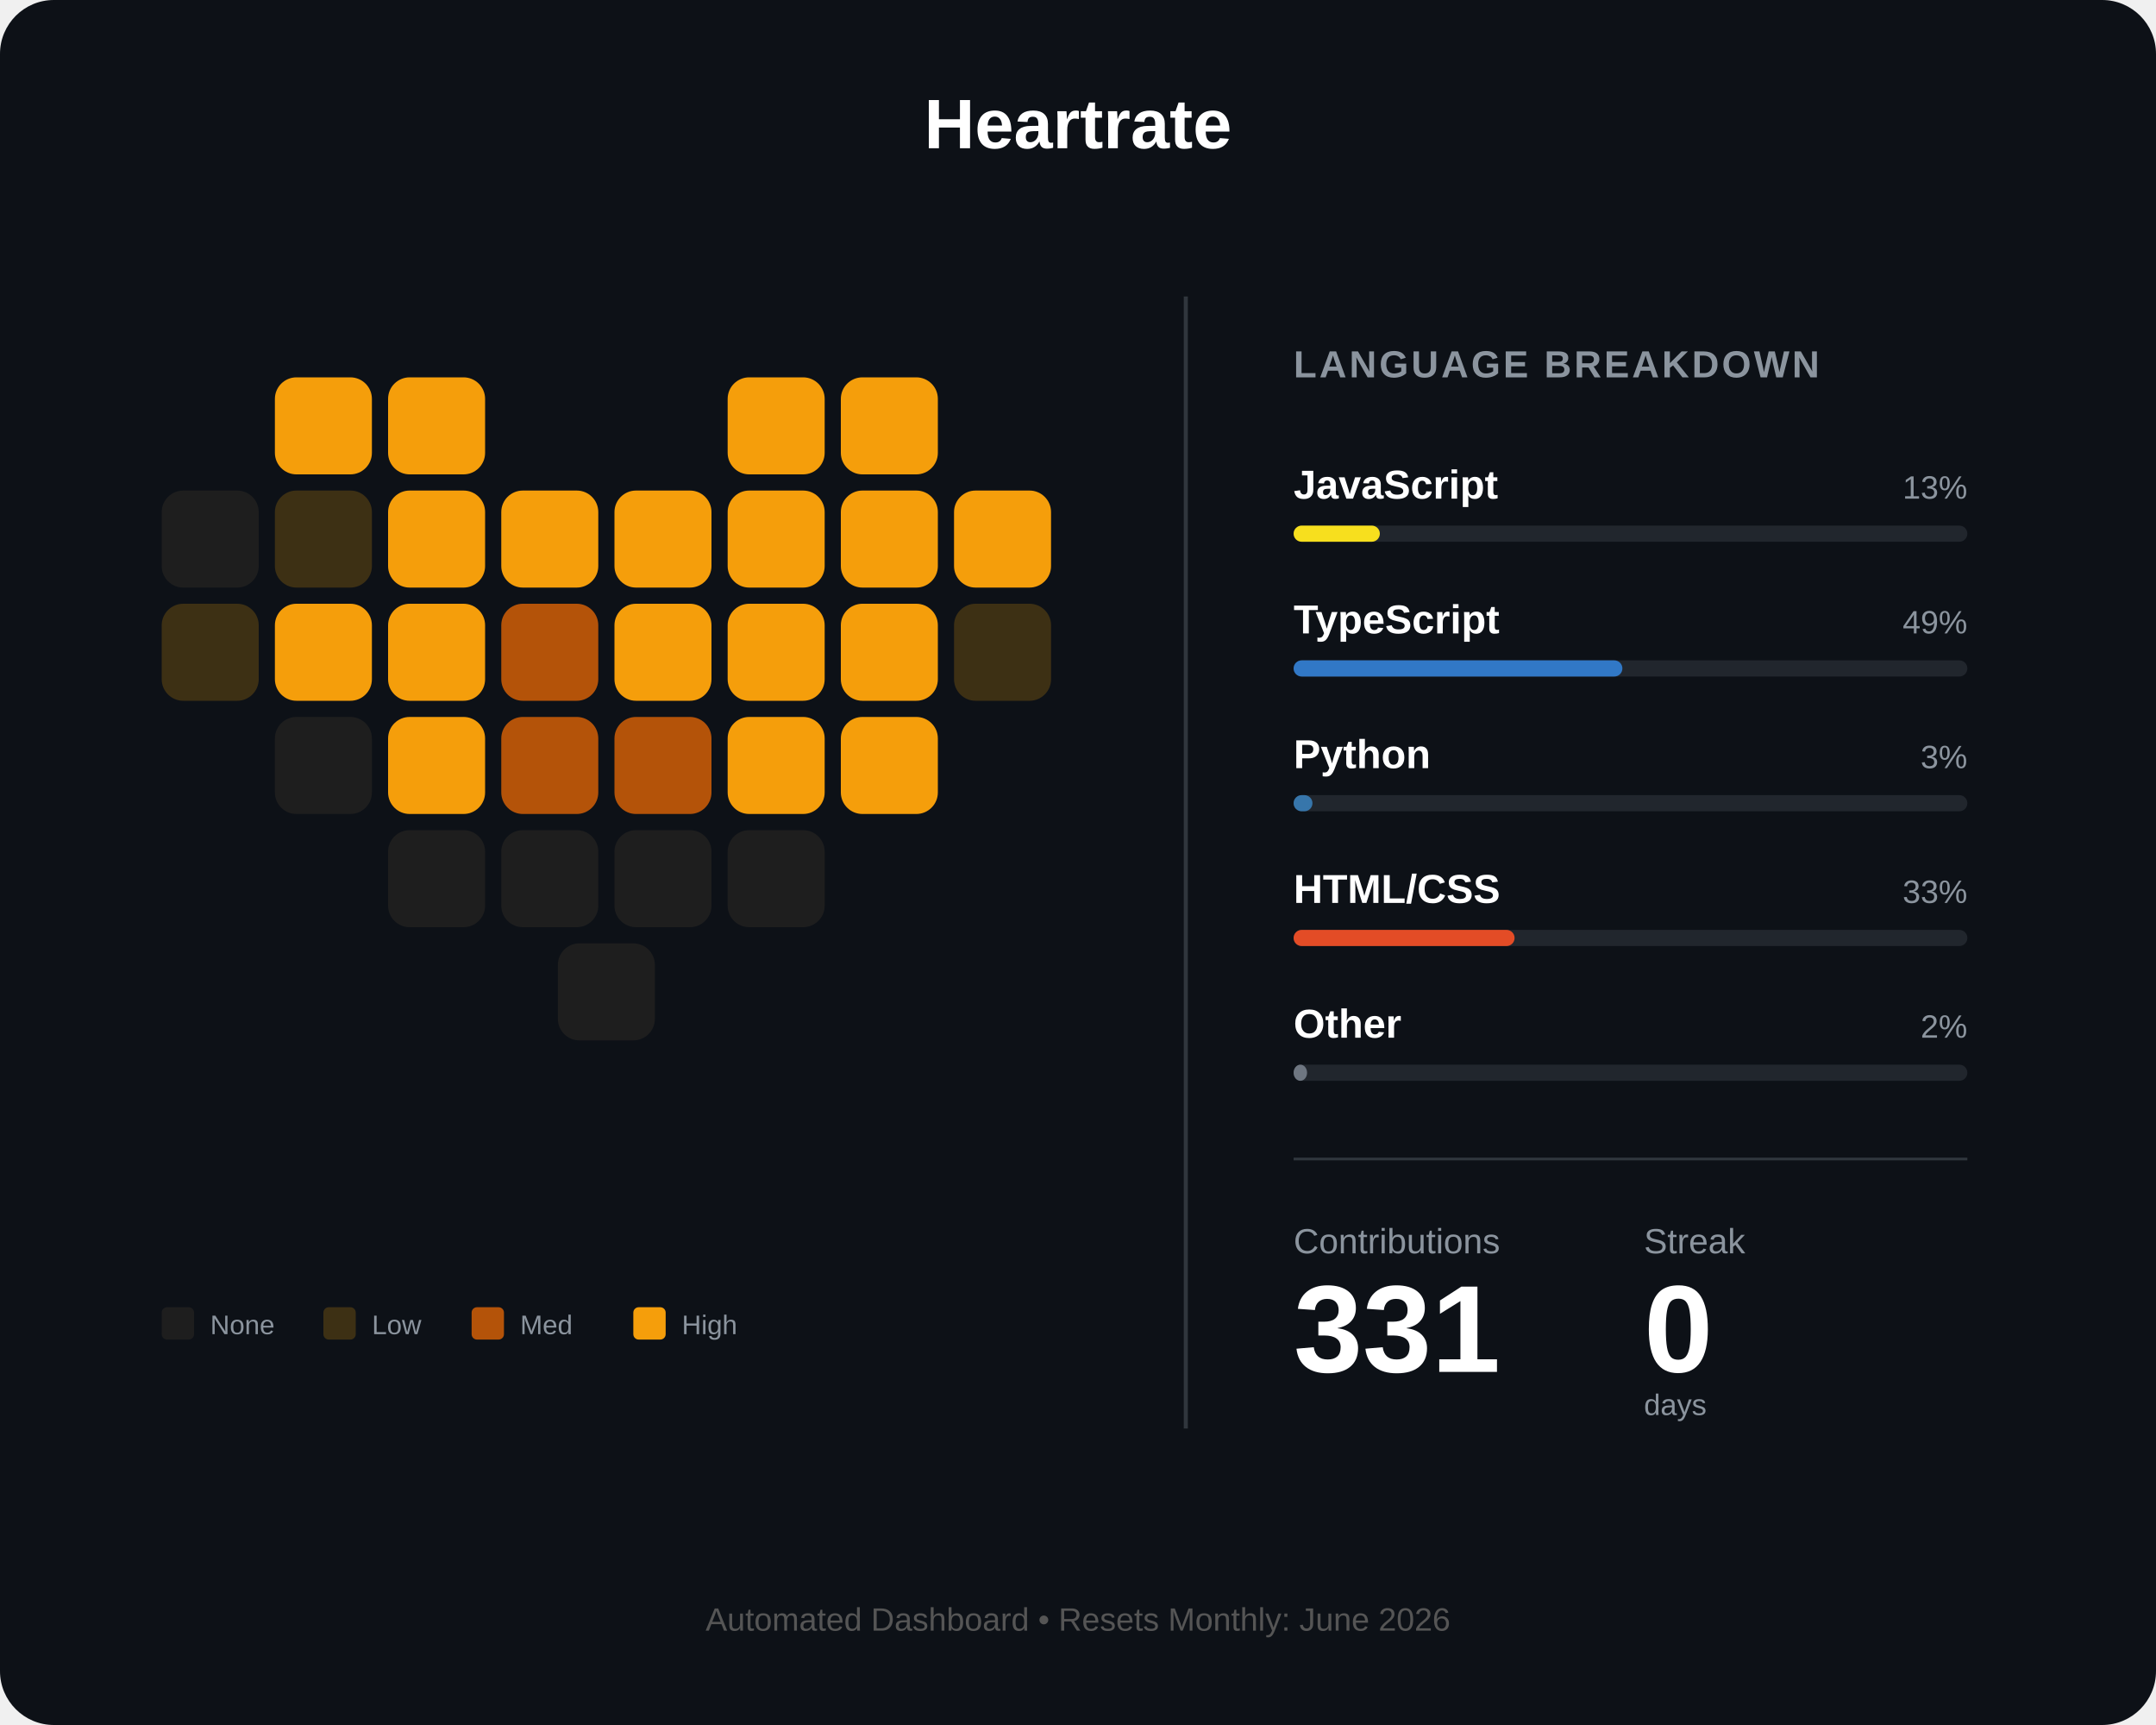
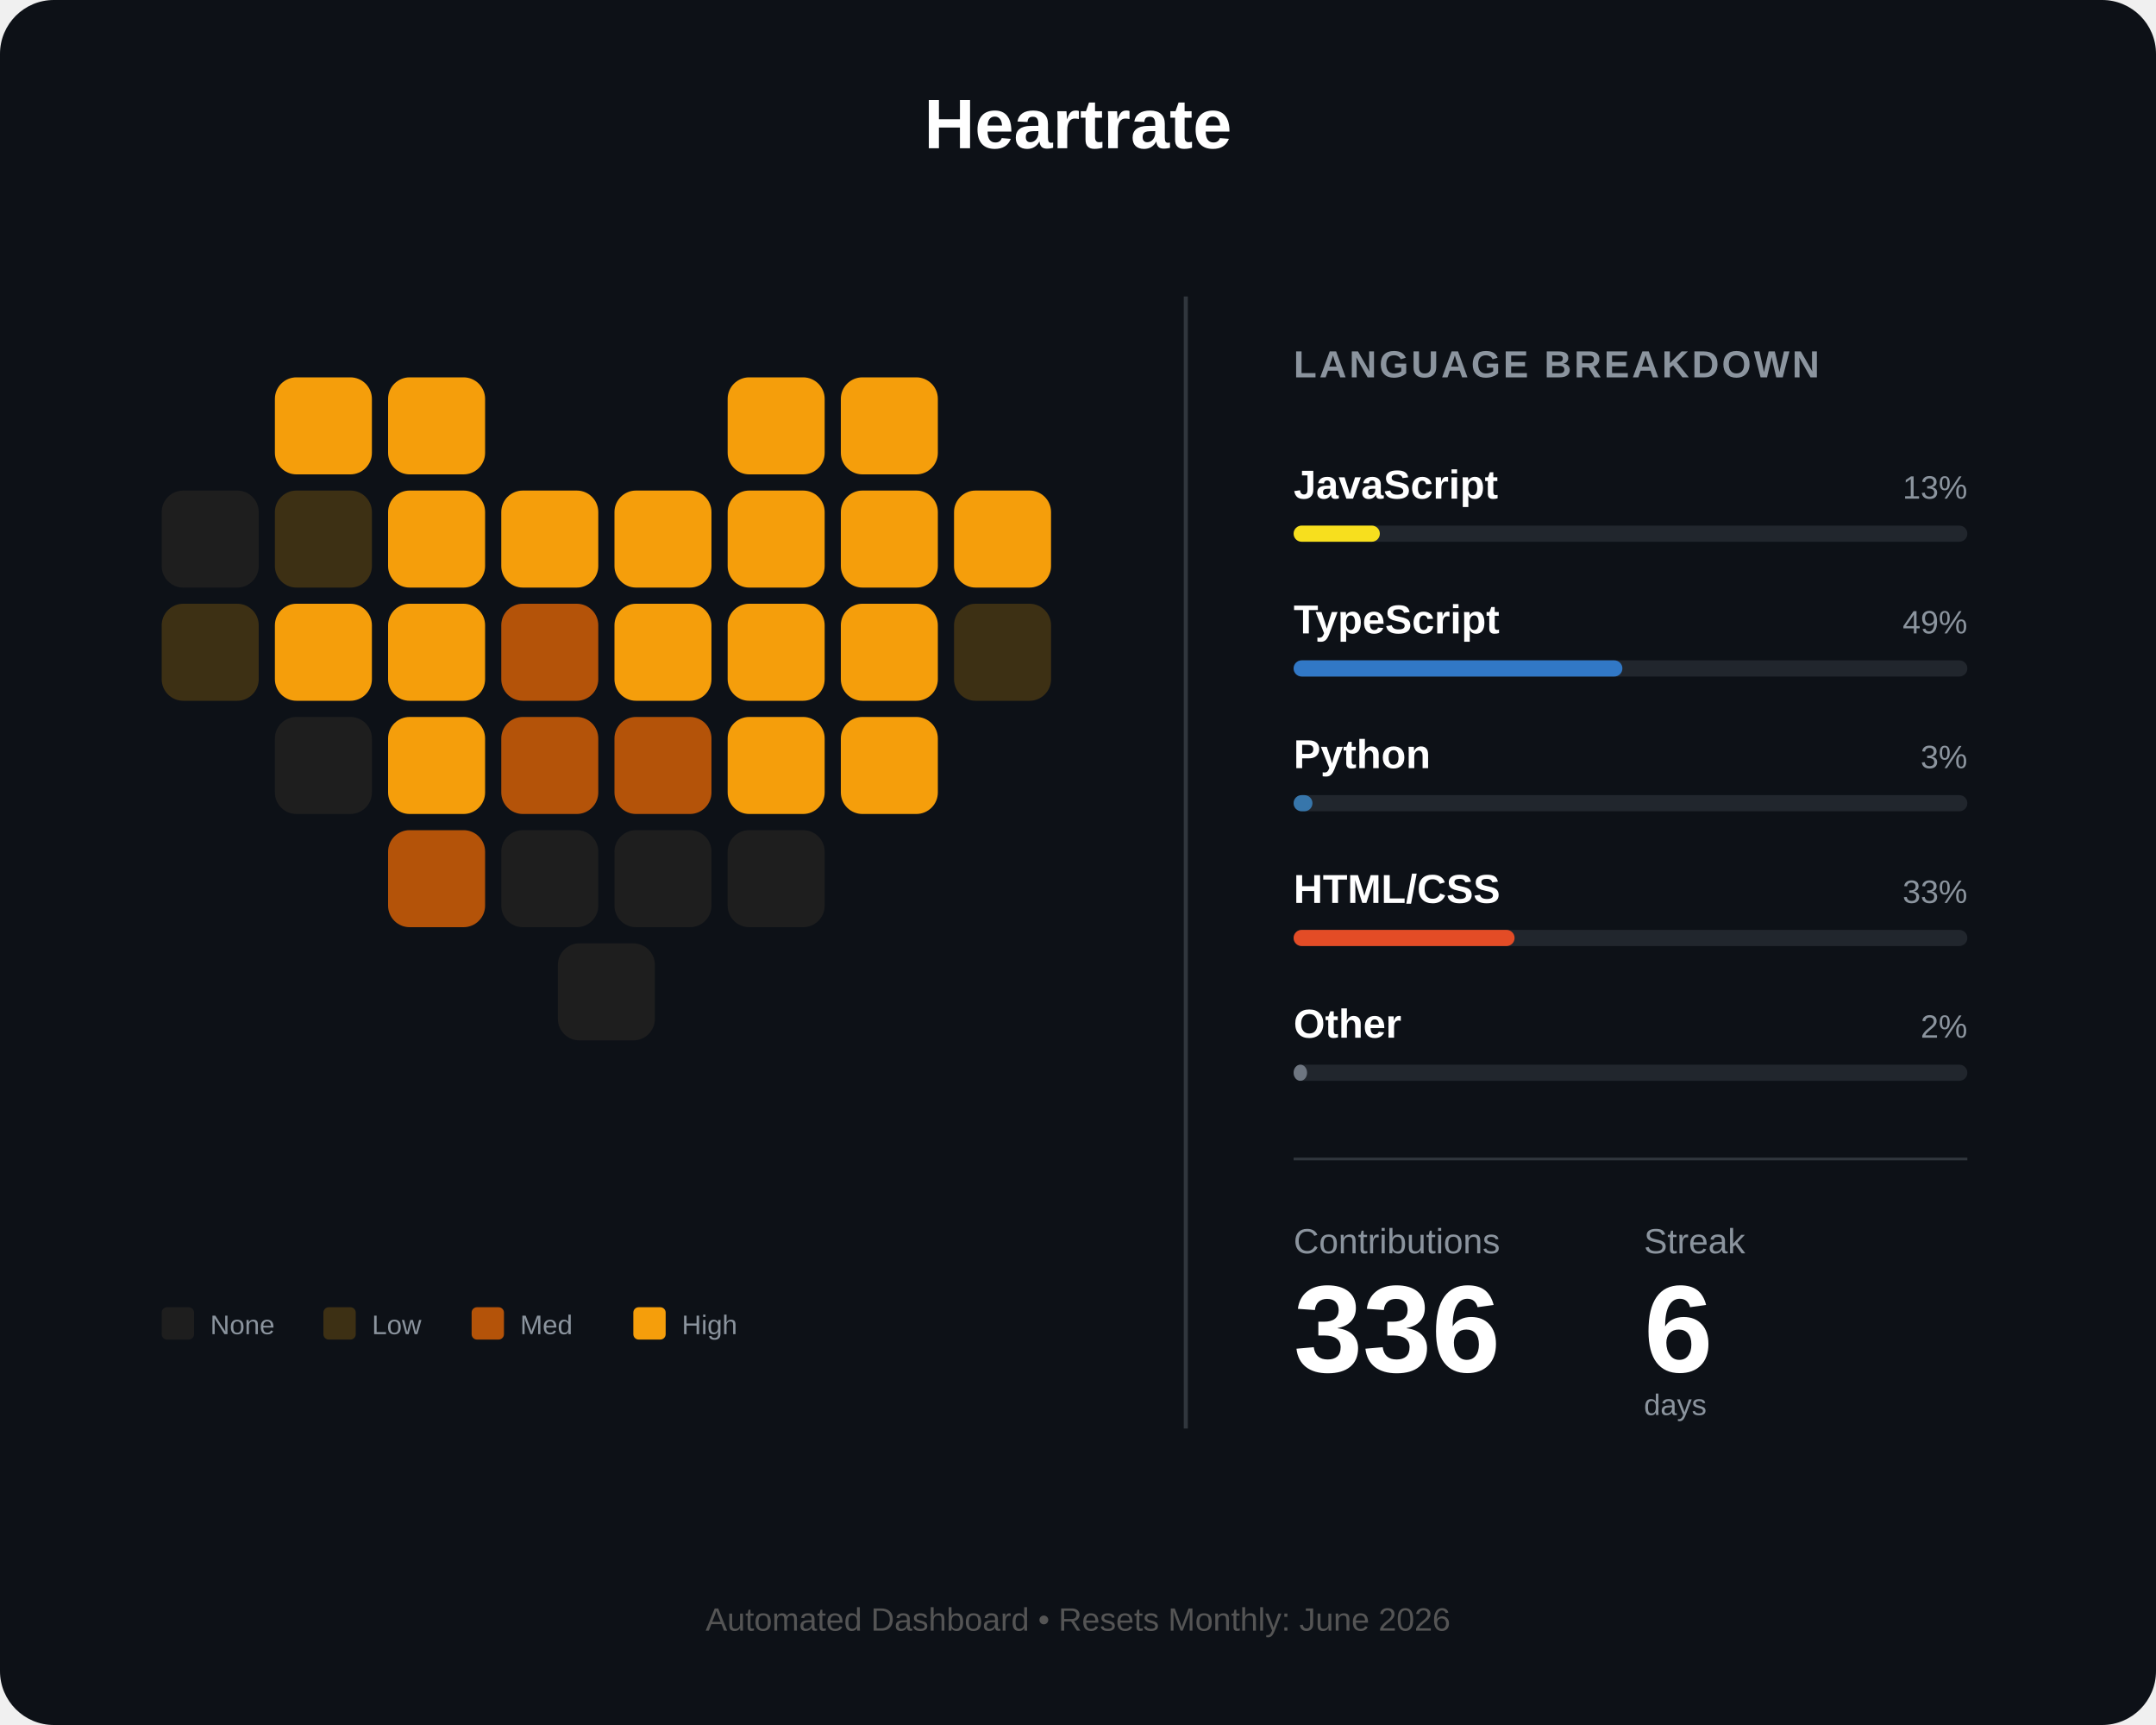
<svg xmlns="http://www.w3.org/2000/svg" width="800" height="640" viewBox="0 0 800 640" fill="none">
  <rect width="800" height="640" rx="20" fill="#0d1117" />
  <text x="400" y="55" fill="white" font-family="Arial" font-size="26" font-weight="bold" text-anchor="middle">Heartrate</text>
  <g id="heart-grid" transform="translate(60, 140)">
    <rect id="day_1" x="42" y="0" width="36" height="36" rx="8" fill="#f59e0b" />
    <rect id="day_2" x="84" y="0" width="36" height="36" rx="8" fill="#f59e0b" />
    <rect id="day_3" x="210" y="0" width="36" height="36" rx="8" fill="#f59e0b" />
    <rect id="day_4" x="252" y="0" width="36" height="36" rx="8" fill="#f59e0b" />
    <rect id="day_5" x="0" y="42" width="36" height="36" rx="8" fill="#1e1e1e" />
    <rect id="day_6" x="42" y="42" width="36" height="36" rx="8" fill="#3d3014" />
    <rect id="day_7" x="84" y="42" width="36" height="36" rx="8" fill="#f59e0b" />
    <rect id="day_8" x="126" y="42" width="36" height="36" rx="8" fill="#f59e0b" />
    <rect id="day_9" x="168" y="42" width="36" height="36" rx="8" fill="#f59e0b" />
    <rect id="day_10" x="210" y="42" width="36" height="36" rx="8" fill="#f59e0b" />
    <rect id="day_11" x="252" y="42" width="36" height="36" rx="8" fill="#f59e0b" />
    <rect id="day_12" x="294" y="42" width="36" height="36" rx="8" fill="#f59e0b" />
    <rect id="day_13" x="0" y="84" width="36" height="36" rx="8" fill="#3d3014" />
    <rect id="day_14" x="42" y="84" width="36" height="36" rx="8" fill="#f59e0b" />
    <rect id="day_15" x="84" y="84" width="36" height="36" rx="8" fill="#f59e0b" />
    <rect id="day_16" x="126" y="84" width="36" height="36" rx="8" fill="#b45309" />
    <rect id="day_17" x="168" y="84" width="36" height="36" rx="8" fill="#f59e0b" />
    <rect id="day_18" x="210" y="84" width="36" height="36" rx="8" fill="#f59e0b" />
    <rect id="day_19" x="252" y="84" width="36" height="36" rx="8" fill="#f59e0b" />
    <rect id="day_20" x="294" y="84" width="36" height="36" rx="8" fill="#3d3014" />
    <rect id="day_21" x="42" y="126" width="36" height="36" rx="8" fill="#1e1e1e" />
    <rect id="day_22" x="84" y="126" width="36" height="36" rx="8" fill="#f59e0b" />
    <rect id="day_23" x="126" y="126" width="36" height="36" rx="8" fill="#b45309" />
    <rect id="day_24" x="168" y="126" width="36" height="36" rx="8" fill="#b45309" />
    <rect id="day_25" x="210" y="126" width="36" height="36" rx="8" fill="#f59e0b" />
    <rect id="day_26" x="252" y="126" width="36" height="36" rx="8" fill="#f59e0b" />
-     <rect id="day_27" x="84" y="168" width="36" height="36" rx="8" fill="#1e1e1e" />
+     <rect id="day_27" x="84" y="168" width="36" height="36" rx="8" fill="#b45309" />
    <rect id="day_28" x="126" y="168" width="36" height="36" rx="8" fill="#1e1e1e" />
    <rect id="day_29" x="168" y="168" width="36" height="36" rx="8" fill="#1e1e1e" />
    <rect id="day_30" x="210" y="168" width="36" height="36" rx="8" fill="#1e1e1e" />
    <rect id="day_31" x="147" y="210" width="36" height="36" rx="8" fill="#1e1e1e" />
  </g>
  <g transform="translate(60, 485)">
    <rect id="legend_empty" x="0" y="0" width="12" height="12" rx="2" fill="#1e1e1e" />
    <text x="18" y="10" fill="#8b949e" font-family="Arial" font-size="10">None</text>
    <rect id="legend_low" x="60" y="0" width="12" height="12" rx="2" fill="#3d3014" />
    <text x="78" y="10" fill="#8b949e" font-family="Arial" font-size="10">Low</text>
    <rect id="legend_med" x="115" y="0" width="12" height="12" rx="2" fill="#b45309" />
    <text x="133" y="10" fill="#8b949e" font-family="Arial" font-size="10">Med</text>
    <rect id="legend_high" x="175" y="0" width="12" height="12" rx="2" fill="#f59e0b" />
    <text x="193" y="10" fill="#8b949e" font-family="Arial" font-size="10">High</text>
  </g>
  <line x1="440" y1="110" x2="440" y2="530" stroke="#30363d" stroke-width="1.5" />
  <g transform="translate(480, 140)">
    <text x="0" y="0" fill="#8b949e" font-family="Arial" font-size="14" font-weight="bold" letter-spacing="1">LANGUAGE BREAKDOWN</text>
    <g transform="translate(0, 45)">
      <text id="lang_1_name" x="0" y="0" fill="white" font-family="Arial" font-size="15" font-weight="bold">JavaScript</text>
      <text id="lang_1_percent" x="250" y="0" fill="#8b949e" font-family="Arial" font-size="12" text-anchor="end">13%</text>
      <rect x="0" y="10" width="250" height="6" rx="3" fill="#21262d" />
      <rect id="lang_1_bar" x="0" y="10" width="32" height="6" rx="3" fill="#f7df1e" />
    </g>
    <g transform="translate(0, 95)">
      <text id="lang_2_name" x="0" y="0" fill="white" font-family="Arial" font-size="15" font-weight="bold">TypeScript</text>
      <text id="lang_2_percent" x="250" y="0" fill="#8b949e" font-family="Arial" font-size="12" text-anchor="end">49%</text>
      <rect x="0" y="10" width="250" height="6" rx="3" fill="#21262d" />
      <rect id="lang_2_bar" x="0" y="10" width="122" height="6" rx="3" fill="#3178c6" />
    </g>
    <g transform="translate(0, 145)">
      <text id="lang_3_name" x="0" y="0" fill="white" font-family="Arial" font-size="15" font-weight="bold">Python</text>
      <text id="lang_3_percent" x="250" y="0" fill="#8b949e" font-family="Arial" font-size="12" text-anchor="end">3%</text>
      <rect x="0" y="10" width="250" height="6" rx="3" fill="#21262d" />
      <rect id="lang_3_bar" x="0" y="10" width="7" height="6" rx="3" fill="#3776ab" />
    </g>
    <g transform="translate(0, 195)">
      <text id="lang_4_name" x="0" y="0" fill="white" font-family="Arial" font-size="15" font-weight="bold">HTML/CSS</text>
      <text id="lang_4_percent" x="250" y="0" fill="#8b949e" font-family="Arial" font-size="12" text-anchor="end">33%</text>
      <rect x="0" y="10" width="250" height="6" rx="3" fill="#21262d" />
      <rect id="lang_4_bar" x="0" y="10" width="82" height="6" rx="3" fill="#e34c26" />
    </g>
    <g transform="translate(0, 245)">
      <text id="lang_5_name" x="0" y="0" fill="white" font-family="Arial" font-size="15" font-weight="bold">Other</text>
      <text id="lang_5_percent" x="250" y="0" fill="#8b949e" font-family="Arial" font-size="12" text-anchor="end">2%</text>
      <rect x="0" y="10" width="250" height="6" rx="3" fill="#21262d" />
      <rect id="lang_5_bar" x="0" y="10" width="5" height="6" rx="3" fill="#6e7681" />
    </g>
    <line x1="0" y1="290" x2="250" y2="290" stroke="#30363d" stroke-width="1" />
    <g transform="translate(0, 325)">
      <text x="0" y="0" fill="#8b949e" font-family="Arial" font-size="13">Contributions</text>
      <text x="130" y="0" fill="#8b949e" font-family="Arial" font-size="13">Streak</text>
-       <text id="total_count" x="0" y="44" fill="white" font-family="Arial" font-size="46" font-weight="bold">331</text>
-       <text id="streak_count" x="130" y="44" fill="white" font-family="Arial" font-size="46" font-weight="bold">0</text>
+       <text id="total_count" x="0" y="44" fill="white" font-family="Arial" font-size="46" font-weight="bold">336</text>
+       <text id="streak_count" x="130" y="44" fill="white" font-family="Arial" font-size="46" font-weight="bold">6</text>
      <text x="130" y="60" fill="#8b949e" font-family="Arial" font-size="11">days</text>
    </g>
  </g>
  <text id="footer_text" x="400" y="605" fill="#555" font-family="Arial" font-size="12" text-anchor="middle">Automated Dashboard • Resets Monthly: June 2026</text>
</svg>
